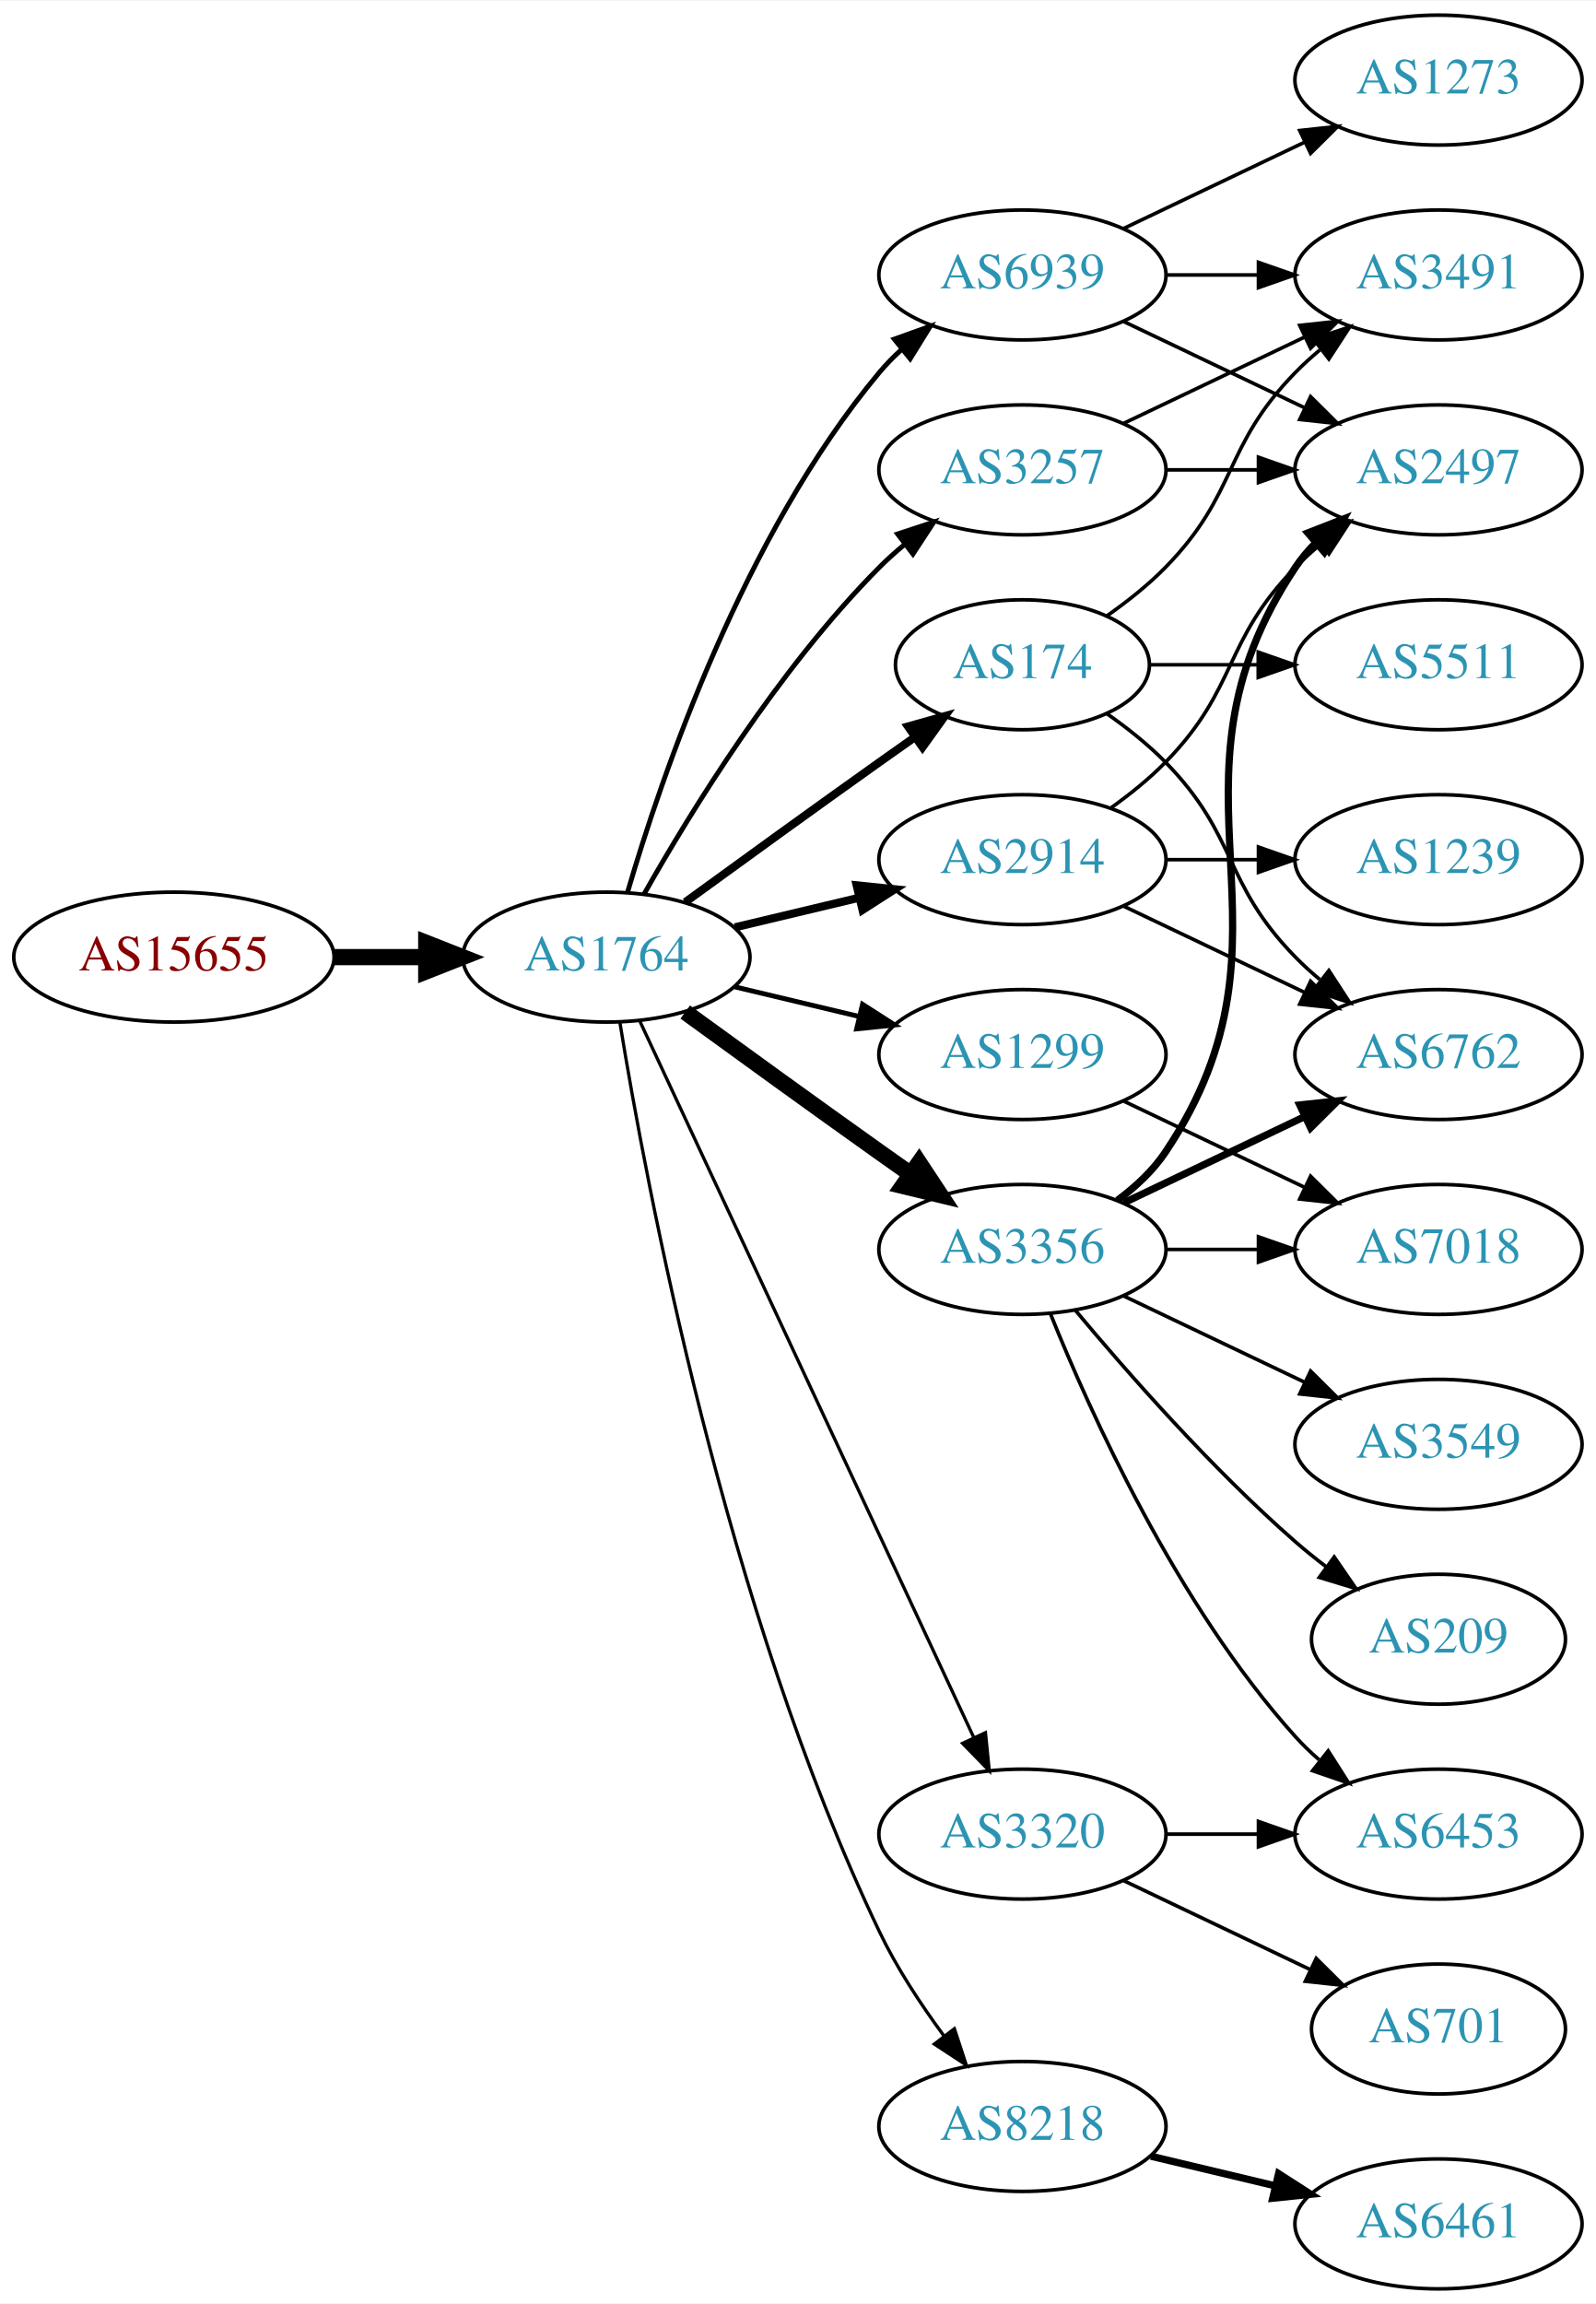
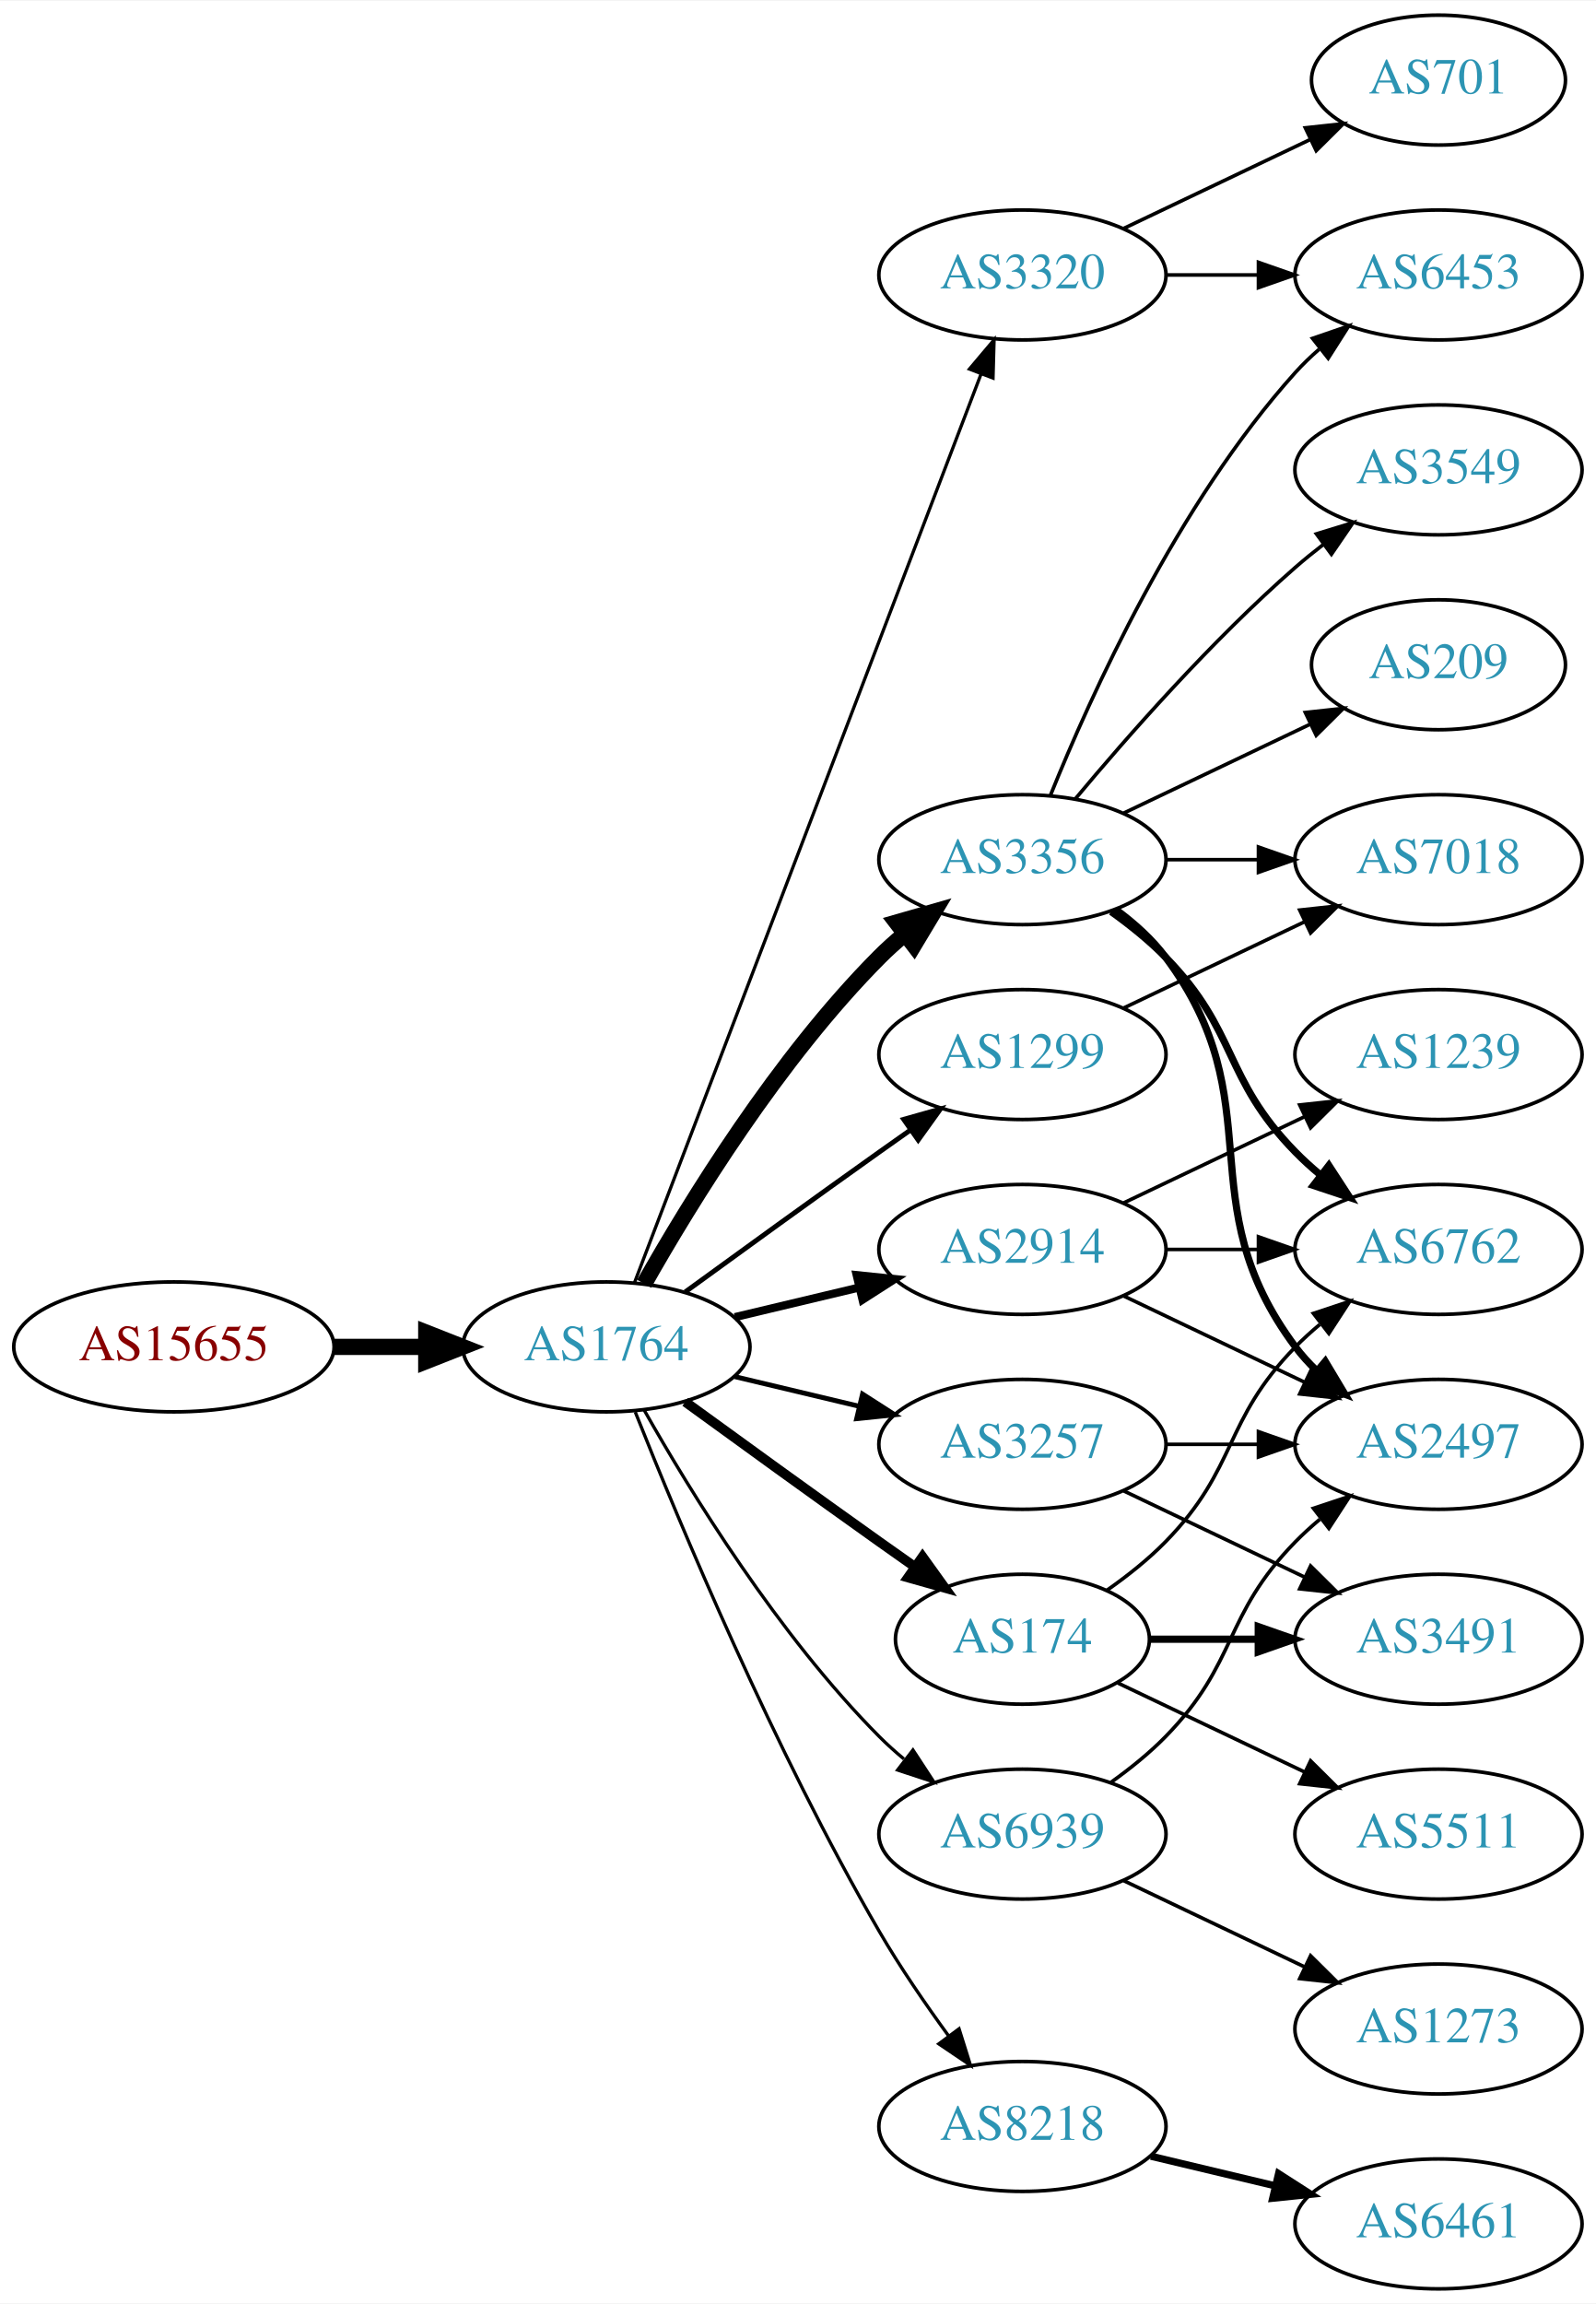
<svg xmlns="http://www.w3.org/2000/svg" xmlns:xlink="http://www.w3.org/1999/xlink" width="442pt" height="638pt" viewBox="0.00 0.00 442.27 638.00">
  <g id="graph0" class="graph" transform="scale(1 1) rotate(0) translate(4 634)">
    <polygon fill="white" stroke="none" points="-4,4 -4,-634 438.271,-634 438.271,4 -4,4" />
    <g id="node1" class="node">
      <g id="a_node1">
        <a xlink:href="/asn/15655" xlink:title="AS15655 ~ MANZ Solutions GmbH [AT]">
-           <ellipse fill="#ffffff" stroke="black" cx="44.196" cy="-369" rx="44.393" ry="18" />
-           <text text-anchor="middle" x="44.196" y="-365.3" font-family="Times,serif" font-size="14.00" fill="#880000">AS15655</text>
+           <ellipse fill="#ffffff" stroke="black" cx="44.196" cy="-261" rx="44.393" ry="18" />
+           <text text-anchor="middle" x="44.196" y="-257.3" font-family="Times,serif" font-size="14.00" fill="#880000">AS15655</text>
        </a>
      </g>
    </g>
    <g id="node2" class="node">
      <g id="a_node2">
        <a xlink:href="/asn/1764" xlink:title="AS1764 ~ NEXTLAYER-AS [AT]">
-           <ellipse fill="#ffffff" stroke="black" cx="164.039" cy="-369" rx="39.794" ry="18" />
-           <text text-anchor="middle" x="164.039" y="-365.3" font-family="Times,serif" font-size="14.00" fill="#2c94b3">AS1764</text>
+           <ellipse fill="#ffffff" stroke="black" cx="164.039" cy="-261" rx="39.794" ry="18" />
+           <text text-anchor="middle" x="164.039" y="-257.3" font-family="Times,serif" font-size="14.00" fill="#2c94b3">AS1764</text>
        </a>
      </g>
    </g>
    <g id="edge1" class="edge">
-       <path fill="none" stroke="black" stroke-width="4.5" d="M88.407,-369C96.72,-369 105.482,-369 113.965,-369" />
-       <polygon fill="black" stroke="black" stroke-width="4.5" points="114.123,-372.938 124.123,-369 114.123,-365.063 114.123,-372.938" />
+       <path fill="none" stroke="black" stroke-width="4.5" d="M88.407,-261C96.72,-261 105.482,-261 113.965,-261" />
+       <polygon fill="black" stroke="black" stroke-width="4.5" points="114.123,-264.938 124.123,-261 114.123,-257.063 114.123,-264.938" />
    </g>
    <g id="node3" class="node">
      <g id="a_node3">
-         <a xlink:href="/asn/174" xlink:title="AS174 ~ Cogent Communications [US]">
-           <ellipse fill="#ffffff" stroke="black" cx="279.332" cy="-450" rx="35.194" ry="18" />
-           <text text-anchor="middle" x="279.332" y="-446.3" font-family="Times,serif" font-size="14.00" fill="#2c94b3">AS174</text>
+         <a xlink:href="/asn/3356" xlink:title="AS3356 ~ Level 3 Parent, LLC [US]">
+           <ellipse fill="#ffffff" stroke="black" cx="279.332" cy="-396" rx="39.794" ry="18" />
+           <text text-anchor="middle" x="279.332" y="-392.3" font-family="Times,serif" font-size="14.00" fill="#2c94b3">AS3356</text>
        </a>
      </g>
    </g>
    <g id="edge2" class="edge">
-       <path fill="none" stroke="black" stroke-width="2.25" d="M185.887,-384.222C200.821,-395.091 221.435,-410.025 239.685,-423 242.895,-425.282 246.264,-427.661 249.619,-430.018" />
-       <polygon fill="black" stroke="black" stroke-width="2.25" points="247.631,-432.899 257.83,-435.77 251.647,-427.166 247.631,-432.899" />
+       <path fill="none" stroke="black" stroke-width="4.5" d="M174.498,-278.49C187.28,-301.096 211.712,-340.886 239.685,-369 241.796,-371.121 244.092,-373.188 246.477,-375.171" />
+       <polygon fill="black" stroke="black" stroke-width="4.5" points="244.463,-378.589 254.793,-381.556 249.259,-372.343 244.463,-378.589" />
    </g>
    <g id="node4" class="node">
      <g id="a_node4">
+         <a xlink:href="/asn/174" xlink:title="AS174 ~ Cogent Communications [US]">
+           <ellipse fill="#ffffff" stroke="black" cx="279.332" cy="-180" rx="35.194" ry="18" />
+           <text text-anchor="middle" x="279.332" y="-176.3" font-family="Times,serif" font-size="14.00" fill="#2c94b3">AS174</text>
+         </a>
+       </g>
+     </g>
+     <g id="edge3" class="edge">
+       <path fill="none" stroke="black" stroke-width="2.7" d="M185.887,-245.778C200.821,-234.909 221.435,-219.975 239.685,-207 242.895,-204.718 246.264,-202.339 249.619,-199.982" />
+       <polygon fill="black" stroke="black" stroke-width="2.7" points="251.647,-202.834 257.83,-194.23 247.631,-197.101 251.647,-202.834" />
+     </g>
+     <g id="node5" class="node">
+       <g id="a_node5">
        <a xlink:href="/asn/8218" xlink:title="AS8218 ~ legacy Neotelecoms [FR]">
          <ellipse fill="#ffffff" stroke="black" cx="279.332" cy="-45" rx="39.794" ry="18" />
          <text text-anchor="middle" x="279.332" y="-41.3" font-family="Times,serif" font-size="14.00" fill="#2c94b3">AS8218</text>
        </a>
      </g>
    </g>
-     <g id="edge3" class="edge">
-       <path fill="none" stroke="black" stroke-width="0.9" d="M167.789,-350.86C175.026,-306.245 197.043,-188.311 239.685,-99 244.454,-89.013 251.08,-78.922 257.501,-70.21" />
-       <polygon fill="black" stroke="black" stroke-width="0.9" points="260.477,-72.081 263.777,-62.013 254.919,-67.825 260.477,-72.081" />
-     </g>
-     <g id="node5" class="node">
-       <g id="a_node5">
-         <a xlink:href="/asn/3356" xlink:title="AS3356 ~ Level 3 Parent, LLC [US]">
-           <ellipse fill="#ffffff" stroke="black" cx="279.332" cy="-288" rx="39.794" ry="18" />
-           <text text-anchor="middle" x="279.332" y="-284.3" font-family="Times,serif" font-size="14.00" fill="#2c94b3">AS3356</text>
-         </a>
-       </g>
-     </g>
    <g id="edge4" class="edge">
-       <path fill="none" stroke="black" stroke-width="4.5" d="M185.887,-353.778C200.821,-342.909 221.435,-327.975 239.685,-315 242.506,-312.995 245.449,-310.915 248.397,-308.841" />
-       <polygon fill="black" stroke="black" stroke-width="4.5" points="250.694,-312.039 256.621,-303.074 246.173,-305.591 250.694,-312.039" />
+       <path fill="none" stroke="black" stroke-width="0.9" d="M172.042,-242.949C184.169,-212.43 210.587,-149.067 239.685,-99 245.392,-89.181 252.43,-78.922 258.929,-70.016" />
+       <polygon fill="black" stroke="black" stroke-width="0.9" points="261.77,-72.061 264.934,-61.95 256.155,-67.881 261.77,-72.061" />
    </g>
    <g id="node6" class="node">
      <g id="a_node6">
+         <a xlink:href="/asn/2914" xlink:title="AS2914 ~ NTT America, Inc. [US]">
+           <ellipse fill="#ffffff" stroke="black" cx="279.332" cy="-288" rx="39.794" ry="18" />
+           <text text-anchor="middle" x="279.332" y="-284.3" font-family="Times,serif" font-size="14.00" fill="#2c94b3">AS2914</text>
+         </a>
+       </g>
+     </g>
+     <g id="edge5" class="edge">
+       <path fill="none" stroke="black" stroke-width="2.25" d="M199.646,-269.248C210.517,-271.838 222.671,-274.735 234.114,-277.462" />
+       <polygon fill="black" stroke="black" stroke-width="2.25" points="233.397,-280.889 243.936,-279.803 235.02,-274.08 233.397,-280.889" />
+     </g>
+     <g id="node7" class="node">
+       <g id="a_node7">
+         <a xlink:href="/asn/3257" xlink:title="AS3257 ~ GTT [DE]">
+           <ellipse fill="#ffffff" stroke="black" cx="279.332" cy="-234" rx="39.794" ry="18" />
+           <text text-anchor="middle" x="279.332" y="-230.3" font-family="Times,serif" font-size="14.00" fill="#2c94b3">AS3257</text>
+         </a>
+       </g>
+     </g>
+     <g id="edge6" class="edge">
+       <path fill="none" stroke="black" stroke-width="1.35" d="M199.646,-252.752C210.517,-250.162 222.671,-247.265 234.114,-244.538" />
+       <polygon fill="black" stroke="black" stroke-width="1.35" points="235.02,-247.92 243.936,-242.197 233.397,-241.111 235.02,-247.92" />
+     </g>
+     <g id="node8" class="node">
+       <g id="a_node8">
        <a xlink:href="/asn/1299" xlink:title="AS1299 ~ Telia Carrier [EU]">
          <ellipse fill="#ffffff" stroke="black" cx="279.332" cy="-342" rx="39.794" ry="18" />
          <text text-anchor="middle" x="279.332" y="-338.3" font-family="Times,serif" font-size="14.00" fill="#2c94b3">AS1299</text>
        </a>
      </g>
    </g>
-     <g id="edge5" class="edge">
-       <path fill="none" stroke="black" stroke-width="1.35" d="M199.646,-360.752C210.517,-358.162 222.671,-355.265 234.114,-352.538" />
-       <polygon fill="black" stroke="black" stroke-width="1.35" points="235.02,-355.92 243.936,-350.197 233.397,-349.111 235.02,-355.92" />
-     </g>
-     <g id="node7" class="node">
-       <g id="a_node7">
-         <a xlink:href="/asn/2914" xlink:title="AS2914 ~ NTT America, Inc. [US]">
-           <ellipse fill="#ffffff" stroke="black" cx="279.332" cy="-396" rx="39.794" ry="18" />
-           <text text-anchor="middle" x="279.332" y="-392.3" font-family="Times,serif" font-size="14.00" fill="#2c94b3">AS2914</text>
-         </a>
-       </g>
-     </g>
-     <g id="edge6" class="edge">
-       <path fill="none" stroke="black" stroke-width="2.25" d="M199.646,-377.248C210.517,-379.838 222.671,-382.735 234.114,-385.462" />
-       <polygon fill="black" stroke="black" stroke-width="2.25" points="233.397,-388.889 243.936,-387.803 235.02,-382.08 233.397,-388.889" />
-     </g>
-     <g id="node8" class="node">
-       <g id="a_node8">
-         <a xlink:href="/asn/3257" xlink:title="AS3257 ~ GTT [DE]">
-           <ellipse fill="#ffffff" stroke="black" cx="279.332" cy="-504" rx="39.794" ry="18" />
-           <text text-anchor="middle" x="279.332" y="-500.3" font-family="Times,serif" font-size="14.00" fill="#2c94b3">AS3257</text>
-         </a>
-       </g>
-     </g>
    <g id="edge7" class="edge">
-       <path fill="none" stroke="black" stroke-width="1.35" d="M174.498,-386.49C187.28,-409.096 211.712,-448.886 239.685,-477 241.796,-479.121 244.092,-481.188 246.477,-483.171" />
-       <polygon fill="black" stroke="black" stroke-width="1.35" points="244.73,-486.242 254.793,-489.556 248.993,-480.69 244.73,-486.242" />
+       <path fill="none" stroke="black" stroke-width="1.35" d="M185.887,-276.222C200.821,-287.091 221.435,-302.025 239.685,-315 242.506,-317.005 245.449,-319.085 248.397,-321.159" />
+       <polygon fill="black" stroke="black" stroke-width="1.35" points="246.424,-324.05 256.621,-326.926 250.443,-318.319 246.424,-324.05" />
    </g>
    <g id="node9" class="node">
      <g id="a_node9">
-         <a xlink:href="/asn/6939" xlink:title="AS6939 ~ Hurricane Electric LLC [US]">
+         <a xlink:href="/asn/3320" xlink:title="AS3320 ~ DTAG [DE]">
          <ellipse fill="#ffffff" stroke="black" cx="279.332" cy="-558" rx="39.794" ry="18" />
-           <text text-anchor="middle" x="279.332" y="-554.3" font-family="Times,serif" font-size="14.00" fill="#2c94b3">AS6939</text>
+           <text text-anchor="middle" x="279.332" y="-554.3" font-family="Times,serif" font-size="14.00" fill="#2c94b3">AS3320</text>
        </a>
      </g>
    </g>
    <g id="edge8" class="edge">
-       <path fill="none" stroke="black" stroke-width="1.35" d="M169.913,-387.002C179.227,-418.844 202.043,-485.981 239.685,-531 241.555,-533.237 243.654,-535.374 245.88,-537.396" />
-       <polygon fill="black" stroke="black" stroke-width="1.35" points="243.823,-540.234 253.799,-543.804 248.227,-534.793 243.823,-540.234" />
+       <path fill="none" stroke="black" stroke-width="0.9" d="M171.786,-278.689C190.79,-328.507 244.86,-470.254 267.817,-530.436" />
+       <polygon fill="black" stroke="black" stroke-width="0.9" points="264.642,-531.932 271.476,-540.028 271.182,-529.437 264.642,-531.932" />
    </g>
    <g id="node10" class="node">
      <g id="a_node10">
-         <a xlink:href="/asn/3320" xlink:title="AS3320 ~ DTAG [DE]">
+         <a xlink:href="/asn/6939" xlink:title="AS6939 ~ Hurricane Electric LLC [US]">
          <ellipse fill="#ffffff" stroke="black" cx="279.332" cy="-126" rx="39.794" ry="18" />
-           <text text-anchor="middle" x="279.332" y="-122.3" font-family="Times,serif" font-size="14.00" fill="#2c94b3">AS3320</text>
+           <text text-anchor="middle" x="279.332" y="-122.3" font-family="Times,serif" font-size="14.00" fill="#2c94b3">AS6939</text>
        </a>
      </g>
    </g>
    <g id="edge9" class="edge">
-       <path fill="none" stroke="black" stroke-width="0.9" d="M173.369,-351.132C193.059,-308.899 242.559,-202.728 265.849,-152.773" />
-       <polygon fill="black" stroke="black" stroke-width="0.9" points="269.088,-154.109 270.141,-143.567 262.744,-151.151 269.088,-154.109" />
+       <path fill="none" stroke="black" stroke-width="0.9" d="M174.498,-243.51C187.28,-220.904 211.712,-181.114 239.685,-153 241.796,-150.879 244.092,-148.812 246.477,-146.829" />
+       <polygon fill="black" stroke="black" stroke-width="0.9" points="248.993,-149.31 254.793,-140.444 244.73,-143.758 248.993,-149.31" />
    </g>
    <g id="node11" class="node">
      <g id="a_node11">
-         <a xlink:href="/asn/3491" xlink:title="AS3491 ~ PCCW Global, Inc. [US]">
-           <ellipse fill="#ffffff" stroke="black" cx="394.625" cy="-558" rx="39.794" ry="18" />
-           <text text-anchor="middle" x="394.625" y="-554.3" font-family="Times,serif" font-size="14.00" fill="#2c94b3">AS3491</text>
+         <a xlink:href="/asn/3549" xlink:title="AS3549 ~ Level 3 Parent, LLC [US]">
+           <ellipse fill="#ffffff" stroke="black" cx="394.625" cy="-504" rx="39.794" ry="18" />
+           <text text-anchor="middle" x="394.625" y="-500.3" font-family="Times,serif" font-size="14.00" fill="#2c94b3">AS3549</text>
        </a>
      </g>
    </g>
    <g id="edge10" class="edge">
-       <path fill="none" stroke="black" d="M302.714,-463.532C308.356,-467.49 314.17,-472.086 318.978,-477 339.151,-497.617 334.806,-510.383 354.978,-531 357.071,-533.139 359.354,-535.218 361.731,-537.21" />
-       <polygon fill="black" stroke="black" points="359.974,-540.275 370.031,-543.611 364.249,-534.732 359.974,-540.275" />
+       <path fill="none" stroke="black" d="M293.962,-412.817C308.244,-429.929 331.791,-456.745 354.978,-477 357.444,-479.154 360.082,-481.294 362.78,-483.372" />
+       <polygon fill="black" stroke="black" points="360.805,-486.264 370.934,-489.37 364.953,-480.625 360.805,-486.264" />
    </g>
    <g id="node12" class="node">
      <g id="a_node12">
-         <a xlink:href="/asn/5511" xlink:title="AS5511 ~ Orange S.A. [FR]">
-           <ellipse fill="#ffffff" stroke="black" cx="394.625" cy="-450" rx="39.794" ry="18" />
-           <text text-anchor="middle" x="394.625" y="-446.3" font-family="Times,serif" font-size="14.00" fill="#2c94b3">AS5511</text>
+         <a xlink:href="/asn/6453" xlink:title="AS6453 ~ TATA COMMUNICATIONS (AMERICA) INC [US]">
+           <ellipse fill="#ffffff" stroke="black" cx="394.625" cy="-558" rx="39.794" ry="18" />
+           <text text-anchor="middle" x="394.625" y="-554.3" font-family="Times,serif" font-size="14.00" fill="#2c94b3">AS6453</text>
        </a>
      </g>
    </g>
    <g id="edge11" class="edge">
-       <path fill="none" stroke="black" d="M314.631,-450C324.008,-450 334.358,-450 344.393,-450" />
-       <polygon fill="black" stroke="black" points="344.681,-453.5 354.681,-450 344.681,-446.5 344.681,-453.5" />
+       <path fill="none" stroke="black" d="M287.079,-413.787C298.13,-441.243 322.184,-494.578 354.978,-531 356.98,-533.224 359.199,-535.363 361.532,-537.397" />
+       <polygon fill="black" stroke="black" points="359.73,-540.433 369.751,-543.873 364.062,-534.935 359.73,-540.433" />
    </g>
    <g id="node13" class="node">
      <g id="a_node13">
-         <a xlink:href="/asn/6762" xlink:title="AS6762 ~ TELECOM ITALIA SPARKLE S.p.A. [IT]">
-           <ellipse fill="#ffffff" stroke="black" cx="394.625" cy="-342" rx="39.794" ry="18" />
-           <text text-anchor="middle" x="394.625" y="-338.3" font-family="Times,serif" font-size="14.00" fill="#2c94b3">AS6762</text>
+         <a xlink:href="/asn/7018" xlink:title="AS7018 ~ AT&amp;T Services, Inc. [US]">
+           <ellipse fill="#ffffff" stroke="black" cx="394.625" cy="-396" rx="39.794" ry="18" />
+           <text text-anchor="middle" x="394.625" y="-392.3" font-family="Times,serif" font-size="14.00" fill="#2c94b3">AS7018</text>
        </a>
      </g>
    </g>
    <g id="edge12" class="edge">
-       <path fill="none" stroke="black" d="M302.714,-436.468C308.356,-432.51 314.17,-427.914 318.978,-423 339.151,-402.383 334.806,-389.617 354.978,-369 357.071,-366.861 359.354,-364.782 361.731,-362.79" />
-       <polygon fill="black" stroke="black" points="364.249,-365.268 370.031,-356.389 359.974,-359.725 364.249,-365.268" />
+       <path fill="none" stroke="black" d="M319.004,-396C327.207,-396 335.971,-396 344.503,-396" />
+       <polygon fill="black" stroke="black" points="344.742,-399.5 354.742,-396 344.742,-392.5 344.742,-399.5" />
    </g>
    <g id="node14" class="node">
      <g id="a_node14">
+         <a xlink:href="/asn/2497" xlink:title="AS2497 ~ Internet Initiative Japan Inc. [JP]">
+           <ellipse fill="#ffffff" stroke="black" cx="394.625" cy="-234" rx="39.794" ry="18" />
+           <text text-anchor="middle" x="394.625" y="-230.3" font-family="Times,serif" font-size="14.00" fill="#2c94b3">AS2497</text>
+         </a>
+       </g>
+     </g>
+     <g id="edge13" class="edge">
+       <path fill="none" stroke="black" stroke-width="2" d="M305.262,-382.118C310.338,-378.389 315.256,-373.984 318.978,-369 349.249,-328.458 324.707,-301.542 354.978,-261 356.723,-258.664 358.73,-256.455 360.893,-254.383" />
+       <polygon fill="black" stroke="black" stroke-width="2" points="363.253,-256.973 368.694,-247.882 358.771,-251.595 363.253,-256.973" />
+     </g>
+     <g id="node15" class="node">
+       <g id="a_node15">
+         <a xlink:href="/asn/6762" xlink:title="AS6762 ~ TELECOM ITALIA SPARKLE S.p.A. [IT]">
+           <ellipse fill="#ffffff" stroke="black" cx="394.625" cy="-288" rx="39.794" ry="18" />
+           <text text-anchor="middle" x="394.625" y="-284.3" font-family="Times,serif" font-size="14.00" fill="#2c94b3">AS6762</text>
+         </a>
+       </g>
+     </g>
+     <g id="edge14" class="edge">
+       <path fill="none" stroke="black" stroke-width="2" d="M303.926,-381.611C309.182,-377.852 314.513,-373.563 318.978,-369 339.151,-348.383 334.806,-335.617 354.978,-315 357.071,-312.861 359.354,-310.782 361.731,-308.79" />
+       <polygon fill="black" stroke="black" stroke-width="2" points="364.249,-311.268 370.031,-302.389 359.974,-305.725 364.249,-311.268" />
+     </g>
+     <g id="node16" class="node">
+       <g id="a_node16">
+         <a xlink:href="/asn/209" xlink:title="AS209 ~ CenturyLink Communications, LLC [US]">
+           <ellipse fill="#ffffff" stroke="black" cx="394.625" cy="-450" rx="35.194" ry="18" />
+           <text text-anchor="middle" x="394.625" y="-446.3" font-family="Times,serif" font-size="14.00" fill="#2c94b3">AS209</text>
+         </a>
+       </g>
+     </g>
+     <g id="edge15" class="edge">
+       <path fill="none" stroke="black" d="M307.468,-408.934C322.9,-416.29 342.385,-425.577 358.92,-433.459" />
+       <polygon fill="black" stroke="black" points="357.729,-436.768 368.262,-437.911 360.741,-430.449 357.729,-436.768" />
+     </g>
+     <g id="edge17" class="edge">
+       <path fill="none" stroke="black" d="M302.714,-193.532C308.356,-197.49 314.17,-202.086 318.978,-207 339.151,-227.617 334.806,-240.383 354.978,-261 357.071,-263.139 359.354,-265.218 361.731,-267.21" />
+       <polygon fill="black" stroke="black" points="359.974,-270.275 370.031,-273.611 364.249,-264.732 359.974,-270.275" />
+     </g>
+     <g id="node17" class="node">
+       <g id="a_node17">
+         <a xlink:href="/asn/3491" xlink:title="AS3491 ~ PCCW Global, Inc. [US]">
+           <ellipse fill="#ffffff" stroke="black" cx="394.625" cy="-180" rx="39.794" ry="18" />
+           <text text-anchor="middle" x="394.625" y="-176.3" font-family="Times,serif" font-size="14.00" fill="#2c94b3">AS3491</text>
+         </a>
+       </g>
+     </g>
+     <g id="edge16" class="edge">
+       <path fill="none" stroke="black" stroke-width="2" d="M314.631,-180C324.008,-180 334.358,-180 344.393,-180" />
+       <polygon fill="black" stroke="black" stroke-width="2" points="344.681,-183.5 354.681,-180 344.681,-176.5 344.681,-183.5" />
+     </g>
+     <g id="node18" class="node">
+       <g id="a_node18">
+         <a xlink:href="/asn/5511" xlink:title="AS5511 ~ Orange S.A. [FR]">
+           <ellipse fill="#ffffff" stroke="black" cx="394.625" cy="-126" rx="39.794" ry="18" />
+           <text text-anchor="middle" x="394.625" y="-122.3" font-family="Times,serif" font-size="14.00" fill="#2c94b3">AS5511</text>
+         </a>
+       </g>
+     </g>
+     <g id="edge18" class="edge">
+       <path fill="none" stroke="black" d="M305.757,-167.881C321.059,-160.587 340.783,-151.186 357.665,-143.14" />
+       <polygon fill="black" stroke="black" points="359.184,-146.293 366.705,-138.831 356.172,-139.974 359.184,-146.293" />
+     </g>
+     <g id="node19" class="node">
+       <g id="a_node19">
        <a xlink:href="/asn/6461" xlink:title="AS6461 ~ Zayo Bandwidth [US]">
          <ellipse fill="#ffffff" stroke="black" cx="394.625" cy="-18" rx="39.794" ry="18" />
          <text text-anchor="middle" x="394.625" y="-14.3" font-family="Times,serif" font-size="14.00" fill="#2c94b3">AS6461</text>
        </a>
      </g>
    </g>
-     <g id="edge13" class="edge">
+     <g id="edge19" class="edge">
      <path fill="none" stroke="black" stroke-width="2" d="M314.939,-36.752C325.81,-34.162 337.964,-31.265 349.407,-28.538" />
      <polygon fill="black" stroke="black" stroke-width="2" points="350.313,-31.92 359.229,-26.197 348.69,-25.111 350.313,-31.92" />
    </g>
-     <g id="edge16" class="edge">
-       <path fill="none" stroke="black" stroke-width="2" d="M307.468,-300.934C322.462,-308.081 341.283,-317.052 357.506,-324.785" />
-       <polygon fill="black" stroke="black" stroke-width="2" points="356.177,-328.028 366.71,-329.171 359.188,-321.709 356.177,-328.028" />
-     </g>
-     <g id="node15" class="node">
-       <g id="a_node15">
-         <a xlink:href="/asn/2497" xlink:title="AS2497 ~ Internet Initiative Japan Inc. [JP]">
-           <ellipse fill="#ffffff" stroke="black" cx="394.625" cy="-504" rx="39.794" ry="18" />
-           <text text-anchor="middle" x="394.625" y="-500.3" font-family="Times,serif" font-size="14.00" fill="#2c94b3">AS2497</text>
-         </a>
-       </g>
-     </g>
-     <g id="edge14" class="edge">
-       <path fill="none" stroke="black" stroke-width="2" d="M305.651,-301.607C310.707,-305.351 315.518,-309.831 318.978,-315 360.003,-376.294 313.954,-415.706 354.978,-477 356.6,-479.423 358.519,-481.695 360.621,-483.81" />
-       <polygon fill="black" stroke="black" stroke-width="2" points="358.434,-486.546 368.306,-490.393 362.988,-481.229 358.434,-486.546" />
-     </g>
-     <g id="node16" class="node">
-       <g id="a_node16">
-         <a xlink:href="/asn/7018" xlink:title="AS7018 ~ AT&amp;T Services, Inc. [US]">
-           <ellipse fill="#ffffff" stroke="black" cx="394.625" cy="-288" rx="39.794" ry="18" />
-           <text text-anchor="middle" x="394.625" y="-284.3" font-family="Times,serif" font-size="14.00" fill="#2c94b3">AS7018</text>
-         </a>
-       </g>
-     </g>
-     <g id="edge15" class="edge">
+     <g id="edge22" class="edge">
+       <path fill="none" stroke="black" d="M307.468,-275.066C322.462,-267.919 341.283,-258.948 357.506,-251.215" />
+       <polygon fill="black" stroke="black" points="359.188,-254.291 366.71,-246.829 356.177,-247.972 359.188,-254.291" />
+     </g>
+     <g id="edge20" class="edge">
      <path fill="none" stroke="black" d="M319.004,-288C327.207,-288 335.971,-288 344.503,-288" />
      <polygon fill="black" stroke="black" points="344.742,-291.5 354.742,-288 344.742,-284.5 344.742,-291.5" />
-     </g>
-     <g id="node17" class="node">
-       <g id="a_node17">
-         <a xlink:href="/asn/6453" xlink:title="AS6453 ~ TATA COMMUNICATIONS (AMERICA) INC [US]">
-           <ellipse fill="#ffffff" stroke="black" cx="394.625" cy="-126" rx="39.794" ry="18" />
-           <text text-anchor="middle" x="394.625" y="-122.3" font-family="Times,serif" font-size="14.00" fill="#2c94b3">AS6453</text>
-         </a>
-       </g>
-     </g>
-     <g id="edge17" class="edge">
-       <path fill="none" stroke="black" d="M287.079,-270.213C298.13,-242.757 322.184,-189.422 354.978,-153 356.98,-150.776 359.199,-148.637 361.532,-146.603" />
-       <polygon fill="black" stroke="black" points="364.062,-149.065 369.751,-140.127 359.73,-143.567 364.062,-149.065" />
-     </g>
-     <g id="node18" class="node">
-       <g id="a_node18">
-         <a xlink:href="/asn/3549" xlink:title="AS3549 ~ Level 3 Parent, LLC [US]">
-           <ellipse fill="#ffffff" stroke="black" cx="394.625" cy="-234" rx="39.794" ry="18" />
-           <text text-anchor="middle" x="394.625" y="-230.3" font-family="Times,serif" font-size="14.00" fill="#2c94b3">AS3549</text>
-         </a>
-       </g>
-     </g>
-     <g id="edge18" class="edge">
-       <path fill="none" stroke="black" d="M307.468,-275.066C322.462,-267.919 341.283,-258.948 357.506,-251.215" />
-       <polygon fill="black" stroke="black" points="359.188,-254.291 366.71,-246.829 356.177,-247.972 359.188,-254.291" />
-     </g>
-     <g id="node19" class="node">
-       <g id="a_node19">
-         <a xlink:href="/asn/209" xlink:title="AS209 ~ CenturyLink Communications, LLC [US]">
-           <ellipse fill="#ffffff" stroke="black" cx="394.625" cy="-180" rx="35.194" ry="18" />
-           <text text-anchor="middle" x="394.625" y="-176.3" font-family="Times,serif" font-size="14.00" fill="#2c94b3">AS209</text>
-         </a>
-       </g>
-     </g>
-     <g id="edge19" class="edge">
-       <path fill="none" stroke="black" d="M293.962,-271.183C308.244,-254.071 331.791,-227.255 354.978,-207 357.648,-204.668 360.521,-202.352 363.451,-200.114" />
-       <polygon fill="black" stroke="black" points="365.729,-202.784 371.742,-194.061 361.602,-197.13 365.729,-202.784" />
-     </g>
-     <g id="edge28" class="edge">
-       <path fill="none" stroke="black" d="M307.468,-329.066C322.462,-321.919 341.283,-312.948 357.506,-305.215" />
-       <polygon fill="black" stroke="black" points="359.188,-308.291 366.71,-300.829 356.177,-301.972 359.188,-308.291" />
-     </g>
-     <g id="edge21" class="edge">
-       <path fill="none" stroke="black" d="M307.468,-383.066C322.462,-375.919 341.283,-366.948 357.506,-359.215" />
-       <polygon fill="black" stroke="black" points="359.188,-362.291 366.71,-354.829 356.177,-355.972 359.188,-362.291" />
-     </g>
-     <g id="edge22" class="edge">
-       <path fill="none" stroke="black" d="M303.926,-410.389C309.182,-414.148 314.513,-418.437 318.978,-423 339.151,-443.617 334.806,-456.383 354.978,-477 357.071,-479.139 359.354,-481.218 361.731,-483.21" />
-       <polygon fill="black" stroke="black" points="359.974,-486.275 370.031,-489.611 364.249,-480.732 359.974,-486.275" />
    </g>
    <g id="node20" class="node">
      <g id="a_node20">
        <a xlink:href="/asn/1239" xlink:title="AS1239 ~ Sprint [US]">
-           <ellipse fill="#ffffff" stroke="black" cx="394.625" cy="-396" rx="39.794" ry="18" />
-           <text text-anchor="middle" x="394.625" y="-392.3" font-family="Times,serif" font-size="14.00" fill="#2c94b3">AS1239</text>
-         </a>
-       </g>
-     </g>
-     <g id="edge20" class="edge">
-       <path fill="none" stroke="black" d="M319.004,-396C327.207,-396 335.971,-396 344.503,-396" />
-       <polygon fill="black" stroke="black" points="344.742,-399.5 354.742,-396 344.742,-392.5 344.742,-399.5" />
+           <ellipse fill="#ffffff" stroke="black" cx="394.625" cy="-342" rx="39.794" ry="18" />
+           <text text-anchor="middle" x="394.625" y="-338.3" font-family="Times,serif" font-size="14.00" fill="#2c94b3">AS1239</text>
+         </a>
+       </g>
+     </g>
+     <g id="edge21" class="edge">
+       <path fill="none" stroke="black" d="M307.468,-300.934C322.462,-308.081 341.283,-317.052 357.506,-324.785" />
+       <polygon fill="black" stroke="black" points="356.177,-328.028 366.71,-329.171 359.188,-321.709 356.177,-328.028" />
+     </g>
+     <g id="edge24" class="edge">
+       <path fill="none" stroke="black" d="M319.004,-234C327.207,-234 335.971,-234 344.503,-234" />
+       <polygon fill="black" stroke="black" points="344.742,-237.5 354.742,-234 344.742,-230.5 344.742,-237.5" />
    </g>
    <g id="edge23" class="edge">
-       <path fill="none" stroke="black" d="M307.468,-516.934C322.462,-524.081 341.283,-533.052 357.506,-540.785" />
-       <polygon fill="black" stroke="black" points="356.177,-544.028 366.71,-545.171 359.188,-537.709 356.177,-544.028" />
-     </g>
-     <g id="edge24" class="edge">
-       <path fill="none" stroke="black" d="M319.004,-504C327.207,-504 335.971,-504 344.503,-504" />
-       <polygon fill="black" stroke="black" points="344.742,-507.5 354.742,-504 344.742,-500.5 344.742,-507.5" />
+       <path fill="none" stroke="black" d="M307.468,-221.066C322.462,-213.919 341.283,-204.948 357.506,-197.215" />
+       <polygon fill="black" stroke="black" points="359.188,-200.291 366.71,-192.829 356.177,-193.972 359.188,-200.291" />
    </g>
    <g id="edge25" class="edge">
+       <path fill="none" stroke="black" d="M307.468,-354.934C322.462,-362.081 341.283,-371.052 357.506,-378.785" />
+       <polygon fill="black" stroke="black" points="356.177,-382.028 366.71,-383.171 359.188,-375.709 356.177,-382.028" />
+     </g>
+     <g id="edge27" class="edge">
      <path fill="none" stroke="black" d="M319.004,-558C327.207,-558 335.971,-558 344.503,-558" />
      <polygon fill="black" stroke="black" points="344.742,-561.5 354.742,-558 344.742,-554.5 344.742,-561.5" />
    </g>
-     <g id="edge27" class="edge">
-       <path fill="none" stroke="black" d="M307.468,-545.066C322.462,-537.919 341.283,-528.948 357.506,-521.215" />
-       <polygon fill="black" stroke="black" points="359.188,-524.291 366.71,-516.829 356.177,-517.972 359.188,-524.291" />
-     </g>
    <g id="node21" class="node">
      <g id="a_node21">
-         <a xlink:href="/asn/1273" xlink:title="AS1273 ~ Vodafone Group PLC [EU]">
-           <ellipse fill="#ffffff" stroke="black" cx="394.625" cy="-612" rx="39.794" ry="18" />
-           <text text-anchor="middle" x="394.625" y="-608.3" font-family="Times,serif" font-size="14.00" fill="#2c94b3">AS1273</text>
+         <a xlink:href="/asn/701" xlink:title="AS701 ~ UUNET [US]">
+           <ellipse fill="#ffffff" stroke="black" cx="394.625" cy="-612" rx="35.194" ry="18" />
+           <text text-anchor="middle" x="394.625" y="-608.3" font-family="Times,serif" font-size="14.00" fill="#2c94b3">AS701</text>
        </a>
      </g>
    </g>
    <g id="edge26" class="edge">
-       <path fill="none" stroke="black" d="M307.468,-570.934C322.462,-578.081 341.283,-587.052 357.506,-594.785" />
-       <polygon fill="black" stroke="black" points="356.177,-598.028 366.71,-599.171 359.188,-591.709 356.177,-598.028" />
+       <path fill="none" stroke="black" d="M307.468,-570.934C322.9,-578.29 342.385,-587.577 358.92,-595.459" />
+       <polygon fill="black" stroke="black" points="357.729,-598.768 368.262,-599.911 360.741,-592.449 357.729,-598.768" />
    </g>
    <g id="edge29" class="edge">
-       <path fill="none" stroke="black" d="M319.004,-126C327.207,-126 335.971,-126 344.503,-126" />
-       <polygon fill="black" stroke="black" points="344.742,-129.5 354.742,-126 344.742,-122.5 344.742,-129.5" />
+       <path fill="none" stroke="black" d="M303.926,-140.389C309.182,-144.148 314.513,-148.437 318.978,-153 339.151,-173.617 334.806,-186.383 354.978,-207 357.071,-209.139 359.354,-211.218 361.731,-213.21" />
+       <polygon fill="black" stroke="black" points="359.974,-216.275 370.031,-219.611 364.249,-210.732 359.974,-216.275" />
    </g>
    <g id="node22" class="node">
      <g id="a_node22">
-         <a xlink:href="/asn/701" xlink:title="AS701 ~ UUNET [US]">
-           <ellipse fill="#ffffff" stroke="black" cx="394.625" cy="-72" rx="35.194" ry="18" />
-           <text text-anchor="middle" x="394.625" y="-68.3" font-family="Times,serif" font-size="14.00" fill="#2c94b3">AS701</text>
-         </a>
-       </g>
-     </g>
-     <g id="edge30" class="edge">
-       <path fill="none" stroke="black" d="M307.468,-113.066C322.9,-105.71 342.385,-96.423 358.92,-88.541" />
-       <polygon fill="black" stroke="black" points="360.741,-91.551 368.262,-84.089 357.729,-85.232 360.741,-91.551" />
+         <a xlink:href="/asn/1273" xlink:title="AS1273 ~ Vodafone Group PLC [EU]">
+           <ellipse fill="#ffffff" stroke="black" cx="394.625" cy="-72" rx="39.794" ry="18" />
+           <text text-anchor="middle" x="394.625" y="-68.3" font-family="Times,serif" font-size="14.00" fill="#2c94b3">AS1273</text>
+         </a>
+       </g>
+     </g>
+     <g id="edge28" class="edge">
+       <path fill="none" stroke="black" d="M307.468,-113.066C322.462,-105.919 341.283,-96.948 357.506,-89.215" />
+       <polygon fill="black" stroke="black" points="359.188,-92.291 366.71,-84.829 356.177,-85.972 359.188,-92.291" />
    </g>
  </g>
</svg>
